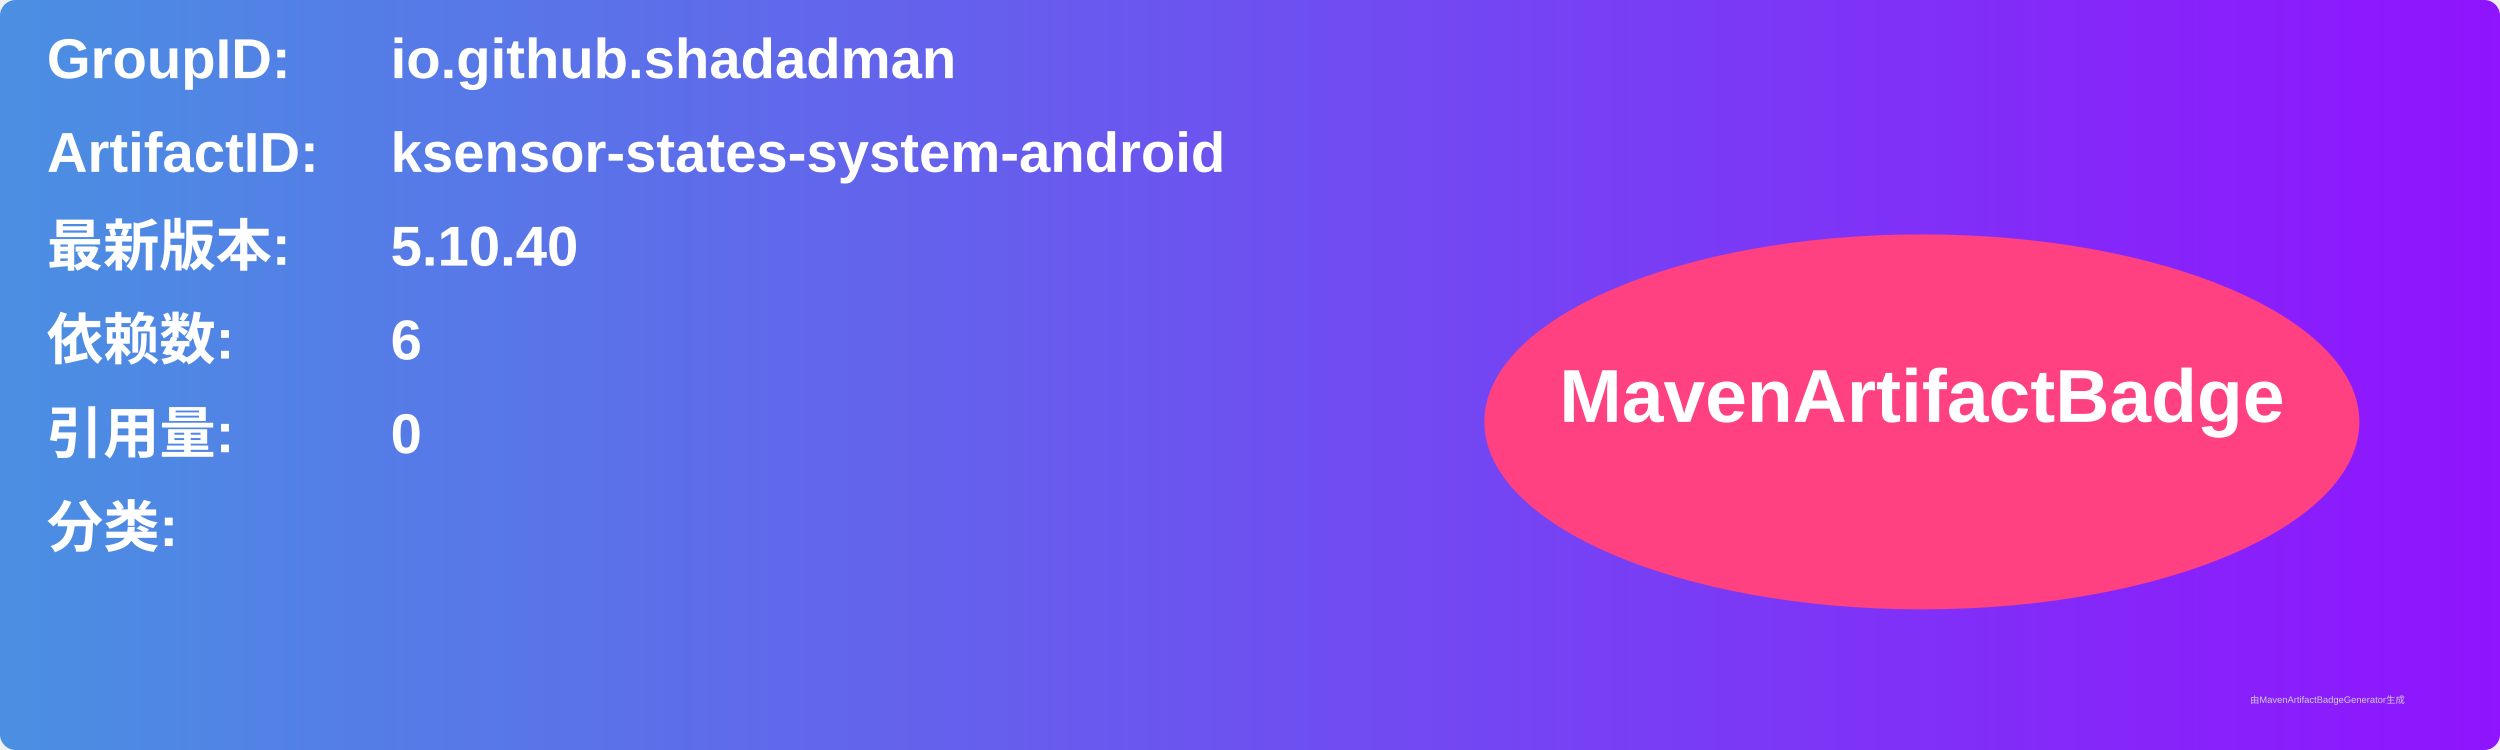
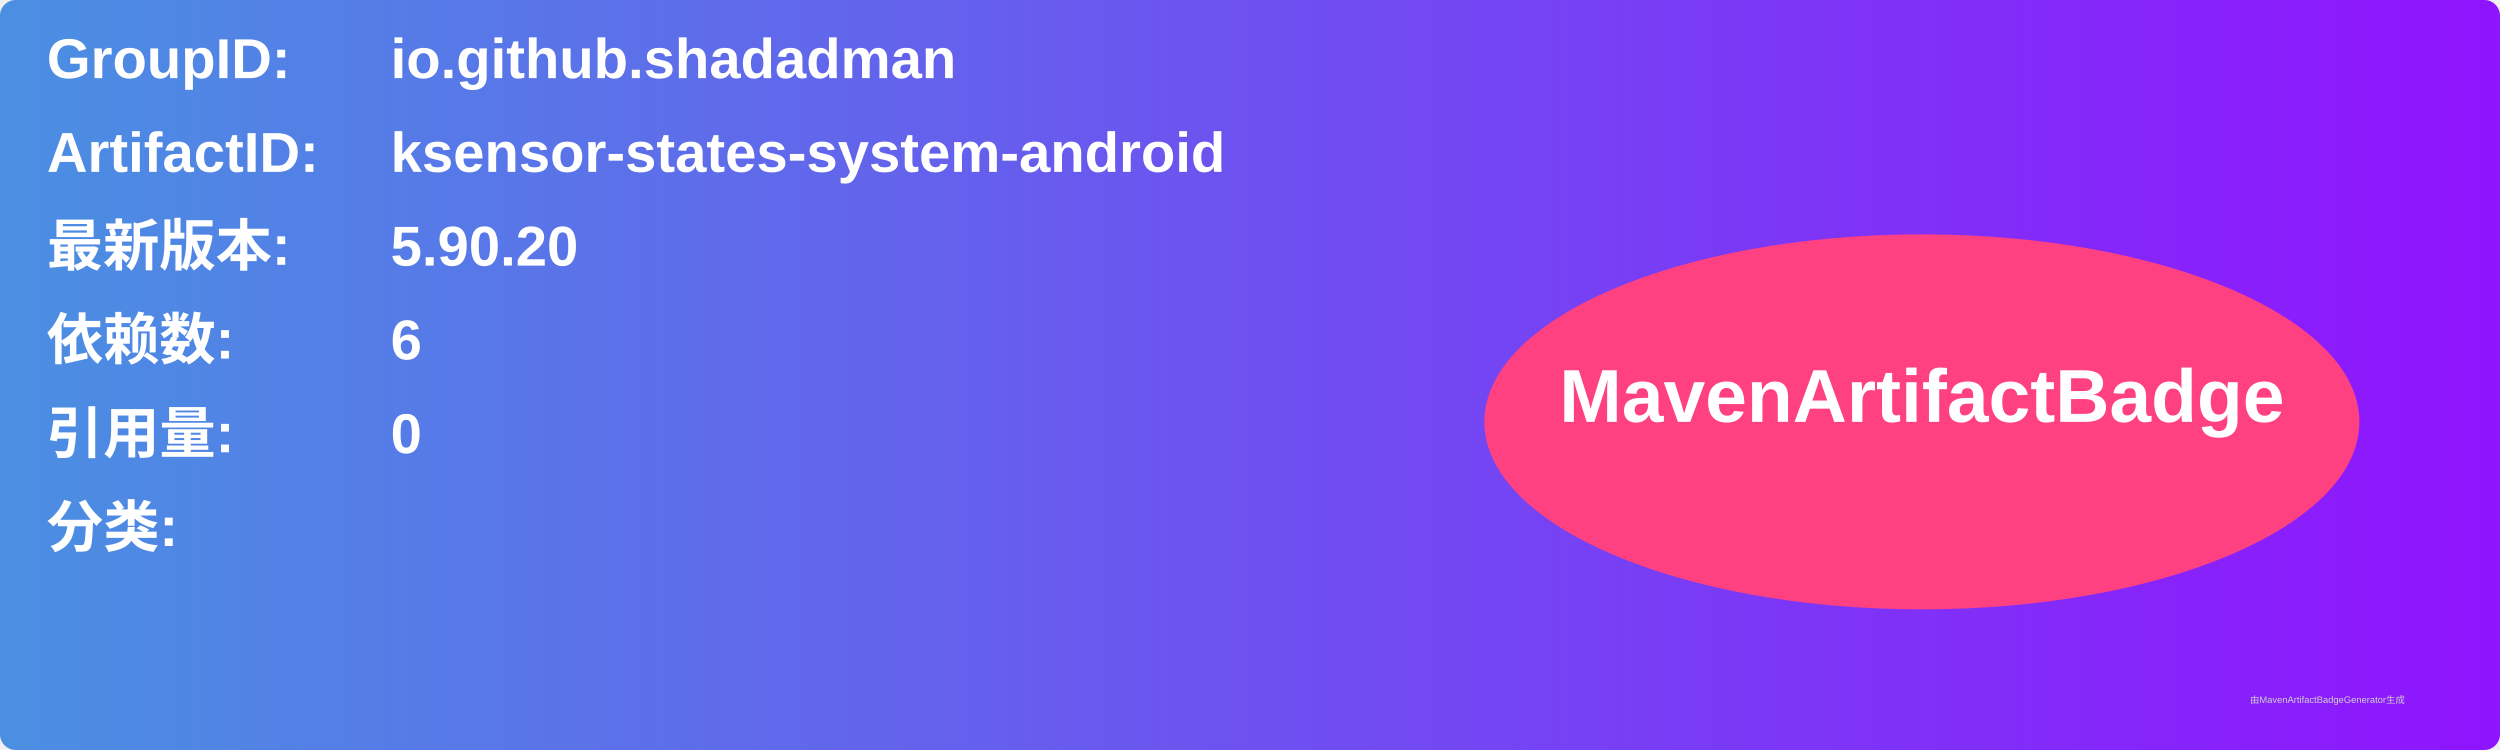
<svg xmlns="http://www.w3.org/2000/svg" width="800" height="240" viewBox="0 0 800 240">
  <linearGradient id="grad" x1="0%" y1="0%" x2="100%" y2="0%">
    <stop offset="0%" stop-color="#4a90e2" />
    <stop offset="100%" stop-color="#9013fe" />
  </linearGradient>
  <rect width="100%" height="100%" rx="5" ry="5" fill="url(#grad)" />
  <g transform="translate(15, 15)">
    <text x="0" y="10" font-family="Arial" font-size="18" fill="white" font-weight="bold" width="260">GroupID:</text>
    <text x="110" y="10" font-family="Arial" font-size="18" fill="white" font-weight="bold" width="460">io.github.shadadman</text>
    <text x="0" y="40" font-family="Arial" font-size="18" fill="white" font-weight="bold" width="260">ArtifactID:</text>
    <text x="110" y="40" font-family="Arial" font-size="18" fill="white" font-weight="bold" width="460">ksensor-states-system-android</text>
    <text x="0" y="70" font-family="Arial" font-size="18" fill="white" font-weight="bold">最新版本:</text>
    <text x="110" y="70" font-family="Arial" font-size="18" fill="white" font-weight="bold">
-       <tspan font-weight="bold">5.10.40</tspan>
+       <tspan font-weight="bold">5.90.20</tspan>
    </text>
    <text x="0" y="100" font-family="Arial" font-size="18" fill="white" font-weight="bold">依赖数: </text>
    <text x="110" y="100" font-family="Arial" font-size="18" fill="white">
      <tspan font-weight="bold">6</tspan>
    </text>
    <text x="0" y="130" font-family="Arial" font-size="18" fill="white" font-weight="bold">引用量: </text>
    <text x="110" y="130" font-family="Arial" font-size="18" fill="white">
      <tspan font-weight="bold">0</tspan>
    </text>
    <text x="0" y="160" font-family="Arial" font-size="18" fill="white" font-weight="bold">分类:</text>
    <text x="10" y="190" font-family="Arial" font-size="10" fill="white">
      <tspan font-weight="bold" />
    </text>
    <ellipse cx="600" cy="120" rx="140" ry="60" fill="#ff4081" />
    <text x="600" y="120" text-anchor="middle" font-family="Arial" font-size="24" fill="white" font-weight="bold">MavenArtifactBadge</text>
  </g>
  <text x="720" y="225" font-family="Arial" font-size="3" fill="#d0d0d0">由MavenArtifactBadgeGenerator生成</text>
</svg>
